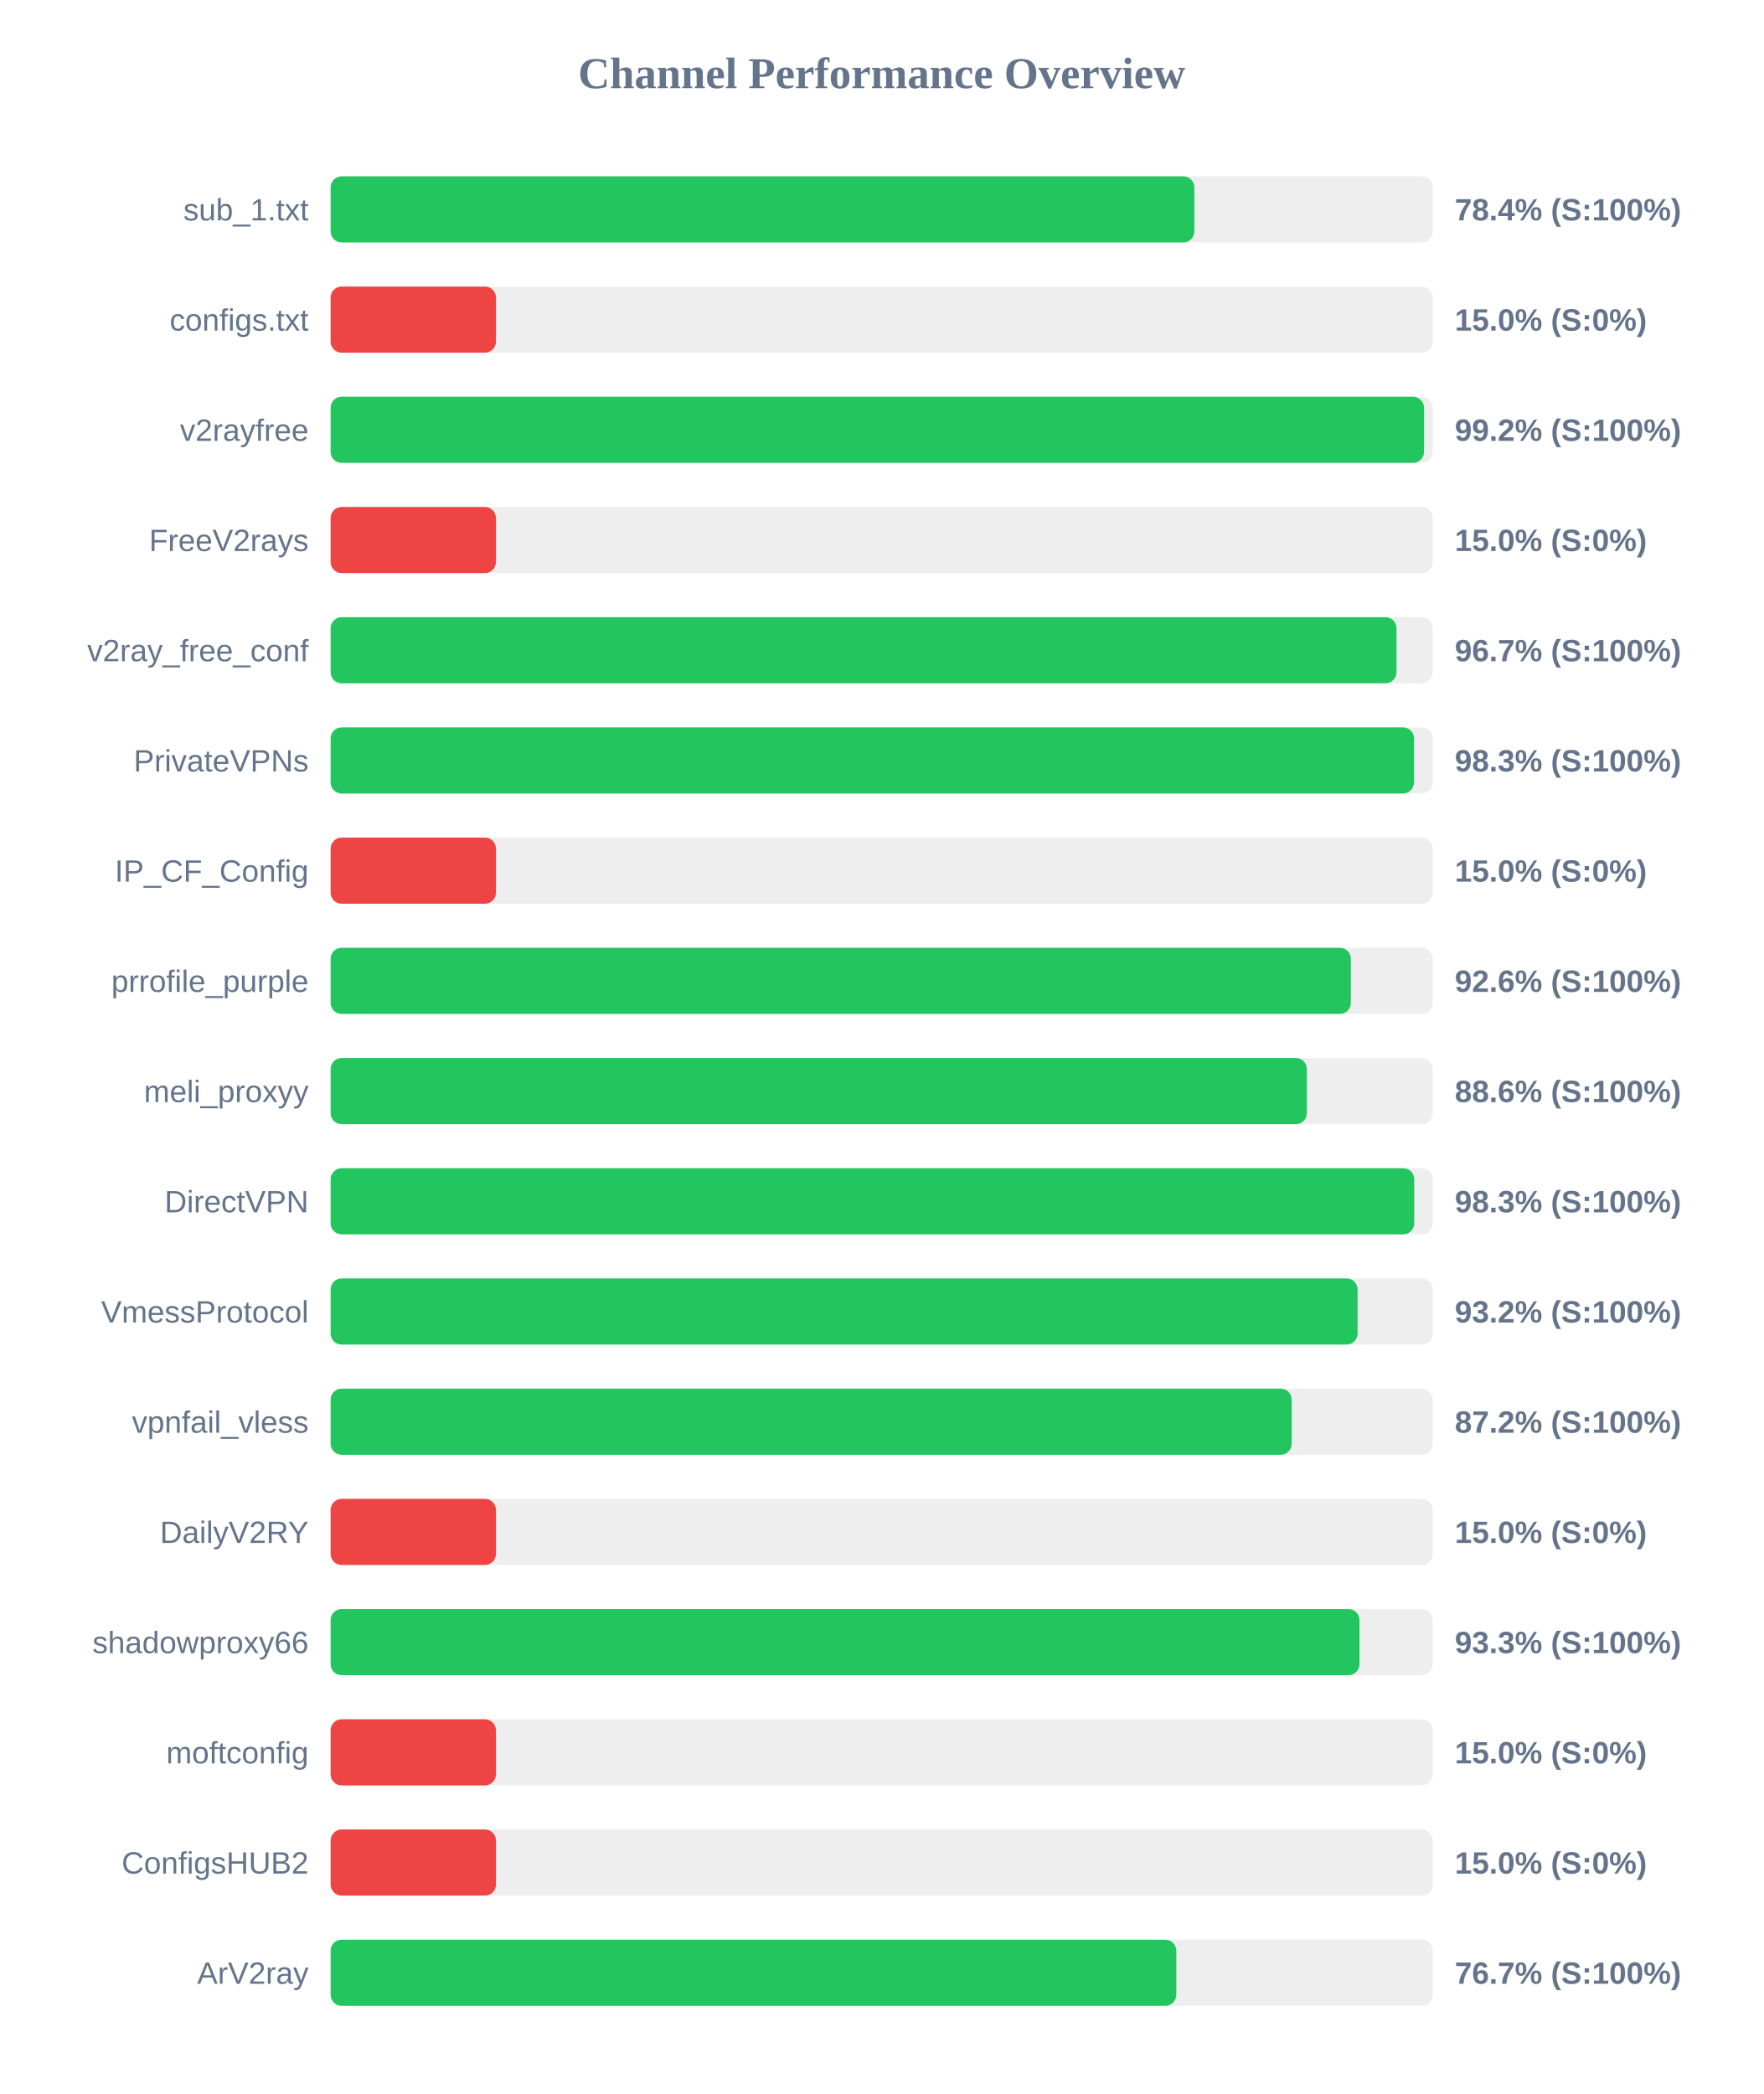
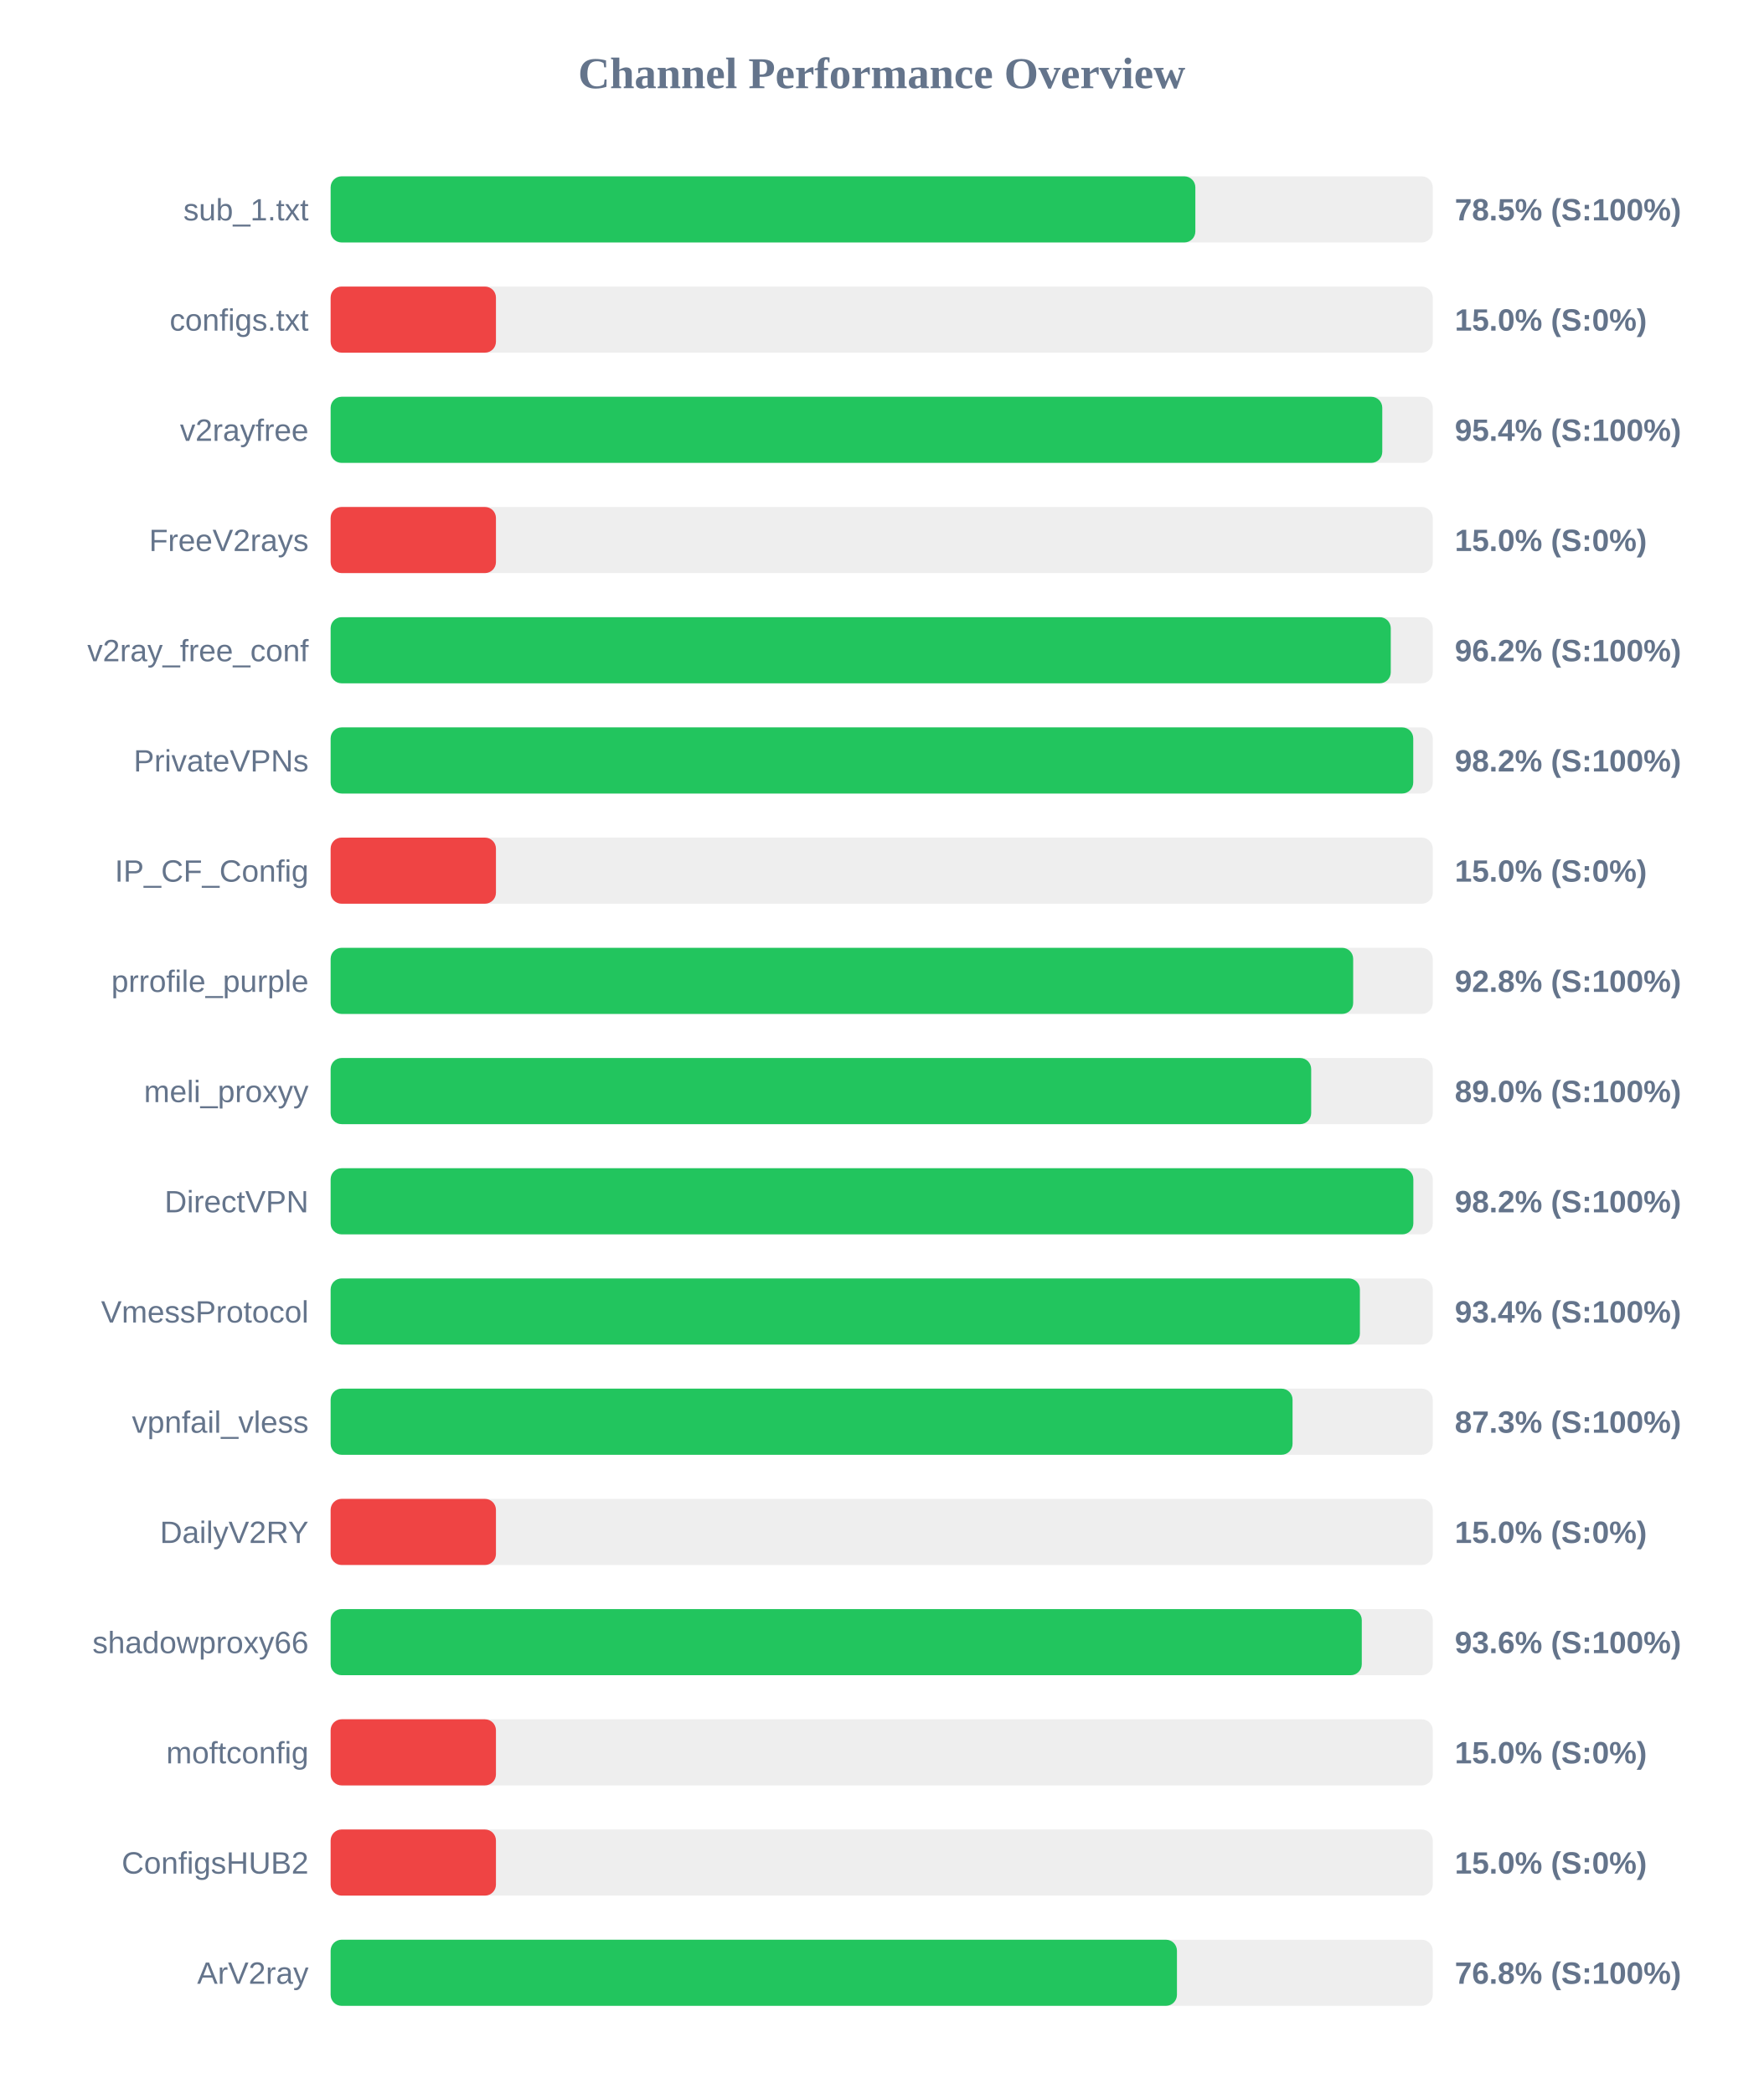
<svg xmlns="http://www.w3.org/2000/svg" width="800" height="950" version="1.1">
  <style>
        .row { font: 14px Arial; fill: #64748b; }
        .score { font: bold 14px Arial; fill: #64748b; }
    </style>
  <text x="400" y="40" text-anchor="middle" font-size="20px" font-weight="bold" fill="#64748b">Channel Performance Overview</text>
  <rect x="150" y="80" width="500" height="30" fill="#eee" rx="5" />
-   <rect x="150" y="80" width="391.85" height="30" fill="#22c55e" rx="5" />
+   <rect x="150" y="80" width="392.3" height="30" fill="#22c55e" rx="5" />
  <text x="140" y="100" text-anchor="end" class="row">sub_1.txt</text>
-   <text x="660" y="100" text-anchor="start" class="score">78.4% (S:100%)</text>
+   <text x="660" y="100" text-anchor="start" class="score">78.5% (S:100%)</text>
  <rect x="150" y="130" width="500" height="30" fill="#eee" rx="5" />
  <rect x="150" y="130" width="75.0" height="30" fill="#ef4444" rx="5" />
  <text x="140" y="150" text-anchor="end" class="row">configs.txt</text>
  <text x="660" y="150" text-anchor="start" class="score">15.0% (S:0%)</text>
  <rect x="150" y="180" width="500" height="30" fill="#eee" rx="5" />
-   <rect x="150" y="180" width="496.05" height="30" fill="#22c55e" rx="5" />
+   <rect x="150" y="180" width="477.1" height="30" fill="#22c55e" rx="5" />
  <text x="140" y="200" text-anchor="end" class="row">v2rayfree</text>
-   <text x="660" y="200" text-anchor="start" class="score">99.2% (S:100%)</text>
+   <text x="660" y="200" text-anchor="start" class="score">95.4% (S:100%)</text>
  <rect x="150" y="230" width="500" height="30" fill="#eee" rx="5" />
  <rect x="150" y="230" width="75.0" height="30" fill="#ef4444" rx="5" />
  <text x="140" y="250" text-anchor="end" class="row">FreeV2rays</text>
  <text x="660" y="250" text-anchor="start" class="score">15.0% (S:0%)</text>
  <rect x="150" y="280" width="500" height="30" fill="#eee" rx="5" />
-   <rect x="150" y="280" width="483.55" height="30" fill="#22c55e" rx="5" />
+   <rect x="150" y="280" width="480.95" height="30" fill="#22c55e" rx="5" />
  <text x="140" y="300" text-anchor="end" class="row">v2ray_free_conf</text>
-   <text x="660" y="300" text-anchor="start" class="score">96.7% (S:100%)</text>
+   <text x="660" y="300" text-anchor="start" class="score">96.2% (S:100%)</text>
  <rect x="150" y="330" width="500" height="30" fill="#eee" rx="5" />
-   <rect x="150" y="330" width="491.5" height="30" fill="#22c55e" rx="5" />
+   <rect x="150" y="330" width="491.15" height="30" fill="#22c55e" rx="5" />
  <text x="140" y="350" text-anchor="end" class="row">PrivateVPNs</text>
-   <text x="660" y="350" text-anchor="start" class="score">98.3% (S:100%)</text>
+   <text x="660" y="350" text-anchor="start" class="score">98.2% (S:100%)</text>
  <rect x="150" y="380" width="500" height="30" fill="#eee" rx="5" />
  <rect x="150" y="380" width="75.0" height="30" fill="#ef4444" rx="5" />
  <text x="140" y="400" text-anchor="end" class="row">IP_CF_Config</text>
  <text x="660" y="400" text-anchor="start" class="score">15.0% (S:0%)</text>
  <rect x="150" y="430" width="500" height="30" fill="#eee" rx="5" />
-   <rect x="150" y="430" width="462.85" height="30" fill="#22c55e" rx="5" />
+   <rect x="150" y="430" width="463.9" height="30" fill="#22c55e" rx="5" />
  <text x="140" y="450" text-anchor="end" class="row">prrofile_purple</text>
-   <text x="660" y="450" text-anchor="start" class="score">92.6% (S:100%)</text>
+   <text x="660" y="450" text-anchor="start" class="score">92.8% (S:100%)</text>
  <rect x="150" y="480" width="500" height="30" fill="#eee" rx="5" />
-   <rect x="150" y="480" width="442.9" height="30" fill="#22c55e" rx="5" />
+   <rect x="150" y="480" width="444.85" height="30" fill="#22c55e" rx="5" />
  <text x="140" y="500" text-anchor="end" class="row">meli_proxyy</text>
-   <text x="660" y="500" text-anchor="start" class="score">88.6% (S:100%)</text>
+   <text x="660" y="500" text-anchor="start" class="score">89.0% (S:100%)</text>
  <rect x="150" y="530" width="500" height="30" fill="#eee" rx="5" />
-   <rect x="150" y="530" width="491.6" height="30" fill="#22c55e" rx="5" />
+   <rect x="150" y="530" width="491.2" height="30" fill="#22c55e" rx="5" />
  <text x="140" y="550" text-anchor="end" class="row">DirectVPN</text>
-   <text x="660" y="550" text-anchor="start" class="score">98.3% (S:100%)</text>
+   <text x="660" y="550" text-anchor="start" class="score">98.2% (S:100%)</text>
  <rect x="150" y="580" width="500" height="30" fill="#eee" rx="5" />
-   <rect x="150" y="580" width="465.9" height="30" fill="#22c55e" rx="5" />
+   <rect x="150" y="580" width="466.95" height="30" fill="#22c55e" rx="5" />
  <text x="140" y="600" text-anchor="end" class="row">VmessProtocol</text>
-   <text x="660" y="600" text-anchor="start" class="score">93.2% (S:100%)</text>
+   <text x="660" y="600" text-anchor="start" class="score">93.4% (S:100%)</text>
  <rect x="150" y="630" width="500" height="30" fill="#eee" rx="5" />
-   <rect x="150" y="630" width="436.0" height="30" fill="#22c55e" rx="5" />
+   <rect x="150" y="630" width="436.4" height="30" fill="#22c55e" rx="5" />
  <text x="140" y="650" text-anchor="end" class="row">vpnfail_vless</text>
-   <text x="660" y="650" text-anchor="start" class="score">87.2% (S:100%)</text>
+   <text x="660" y="650" text-anchor="start" class="score">87.3% (S:100%)</text>
  <rect x="150" y="680" width="500" height="30" fill="#eee" rx="5" />
  <rect x="150" y="680" width="75.0" height="30" fill="#ef4444" rx="5" />
  <text x="140" y="700" text-anchor="end" class="row">DailyV2RY</text>
  <text x="660" y="700" text-anchor="start" class="score">15.0% (S:0%)</text>
  <rect x="150" y="730" width="500" height="30" fill="#eee" rx="5" />
-   <rect x="150" y="730" width="466.75" height="30" fill="#22c55e" rx="5" />
+   <rect x="150" y="730" width="467.8" height="30" fill="#22c55e" rx="5" />
  <text x="140" y="750" text-anchor="end" class="row">shadowproxy66</text>
-   <text x="660" y="750" text-anchor="start" class="score">93.3% (S:100%)</text>
+   <text x="660" y="750" text-anchor="start" class="score">93.6% (S:100%)</text>
  <rect x="150" y="780" width="500" height="30" fill="#eee" rx="5" />
  <rect x="150" y="780" width="75.0" height="30" fill="#ef4444" rx="5" />
  <text x="140" y="800" text-anchor="end" class="row">moftconfig</text>
  <text x="660" y="800" text-anchor="start" class="score">15.0% (S:0%)</text>
  <rect x="150" y="830" width="500" height="30" fill="#eee" rx="5" />
  <rect x="150" y="830" width="75.0" height="30" fill="#ef4444" rx="5" />
  <text x="140" y="850" text-anchor="end" class="row">ConfigsHUB2</text>
  <text x="660" y="850" text-anchor="start" class="score">15.0% (S:0%)</text>
  <rect x="150" y="880" width="500" height="30" fill="#eee" rx="5" />
-   <rect x="150" y="880" width="383.65" height="30" fill="#22c55e" rx="5" />
+   <rect x="150" y="880" width="383.95" height="30" fill="#22c55e" rx="5" />
  <text x="140" y="900" text-anchor="end" class="row">ArV2ray</text>
-   <text x="660" y="900" text-anchor="start" class="score">76.7% (S:100%)</text>
+   <text x="660" y="900" text-anchor="start" class="score">76.8% (S:100%)</text>
</svg>
